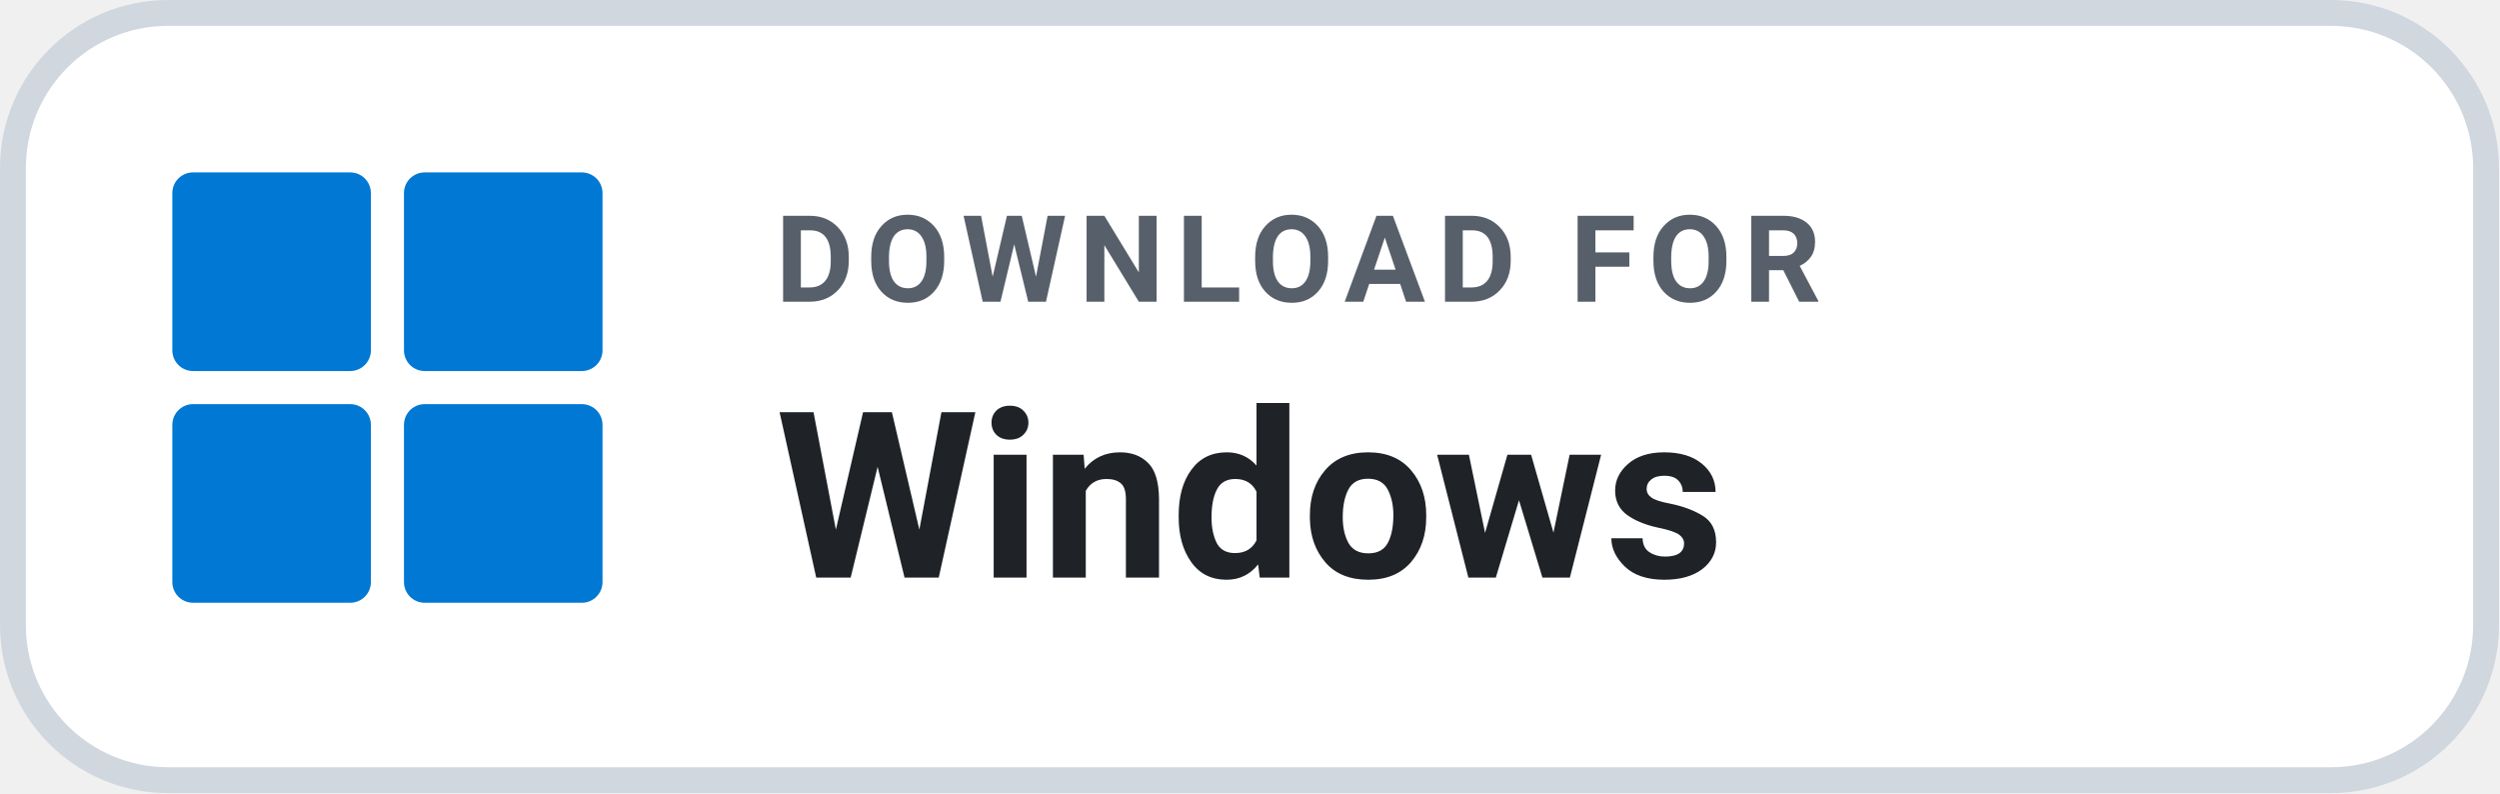
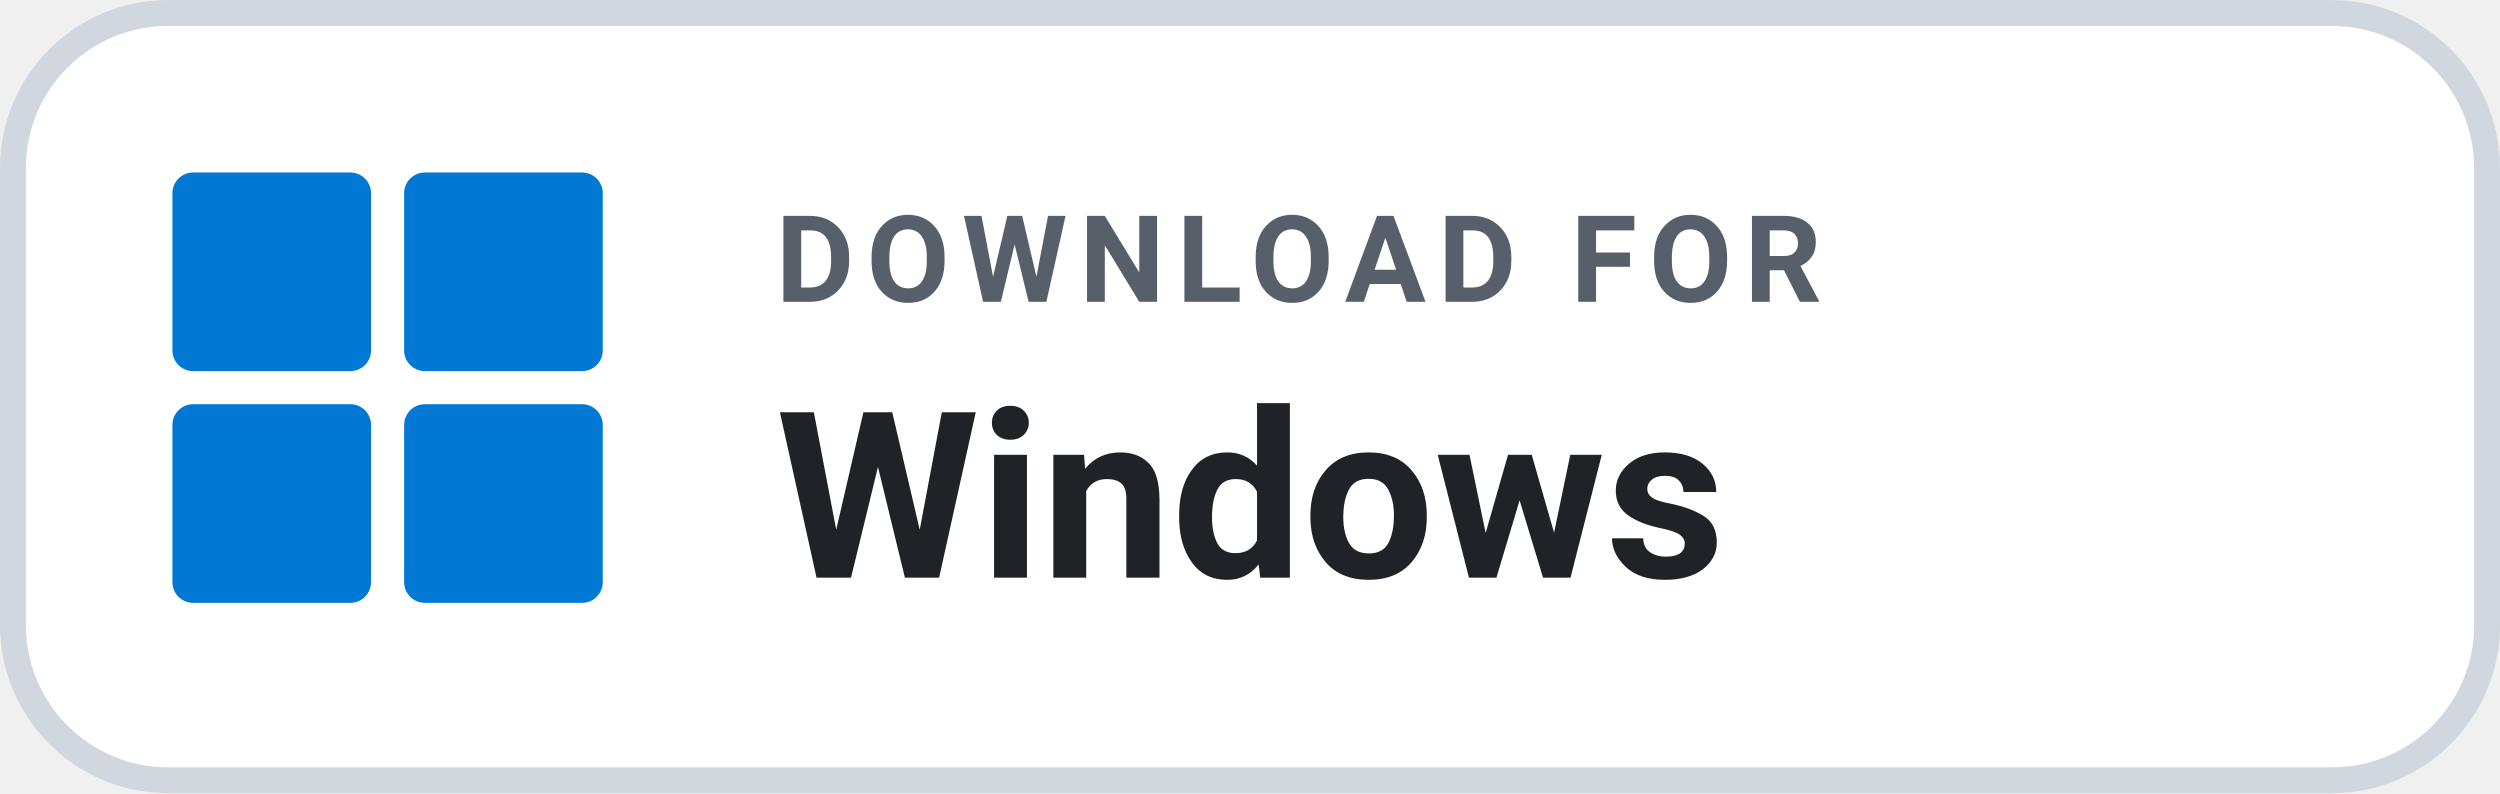
- <svg xmlns="http://www.w3.org/2000/svg" width="145" height="46" viewBox="0 0 145 46" role="img" aria-label="DOWNLOAD FOR Windows">
+ <svg xmlns="http://www.w3.org/2000/svg" width="104" height="33" viewBox="0 0 145 46" role="img" aria-label="DOWNLOAD FOR Windows">
  <rect x=".75" y=".75" width="143.5" height="44.5" rx="9" fill="#FFFFFF" stroke="#D0D7DE" stroke-width="1.5" />
  <g transform="translate(10 10) scale(0.48)" fill="#0078D4">
    <rect x="0" y="0" width="24" height="24" rx="2.5" />
    <rect x="28" y="0" width="24" height="24" rx="2.5" />
    <rect x="0" y="28" width="24" height="24" rx="2.5" />
    <rect x="28" y="28" width="24" height="24" rx="2.5" />
  </g>
  <text x="45" y="17.5" fill="#57606A" font-family="-apple-system,BlinkMacSystemFont,'Segoe UI',Roboto,Helvetica,Arial,sans-serif" font-size="7" font-weight="700" letter-spacing=".7">DOWNLOAD FOR</text>
  <text x="45" y="33.5" fill="#1F2328" font-family="-apple-system,BlinkMacSystemFont,'Segoe UI',Roboto,Helvetica,Arial,sans-serif" font-size="13.5" font-weight="700">Windows</text>
</svg>
